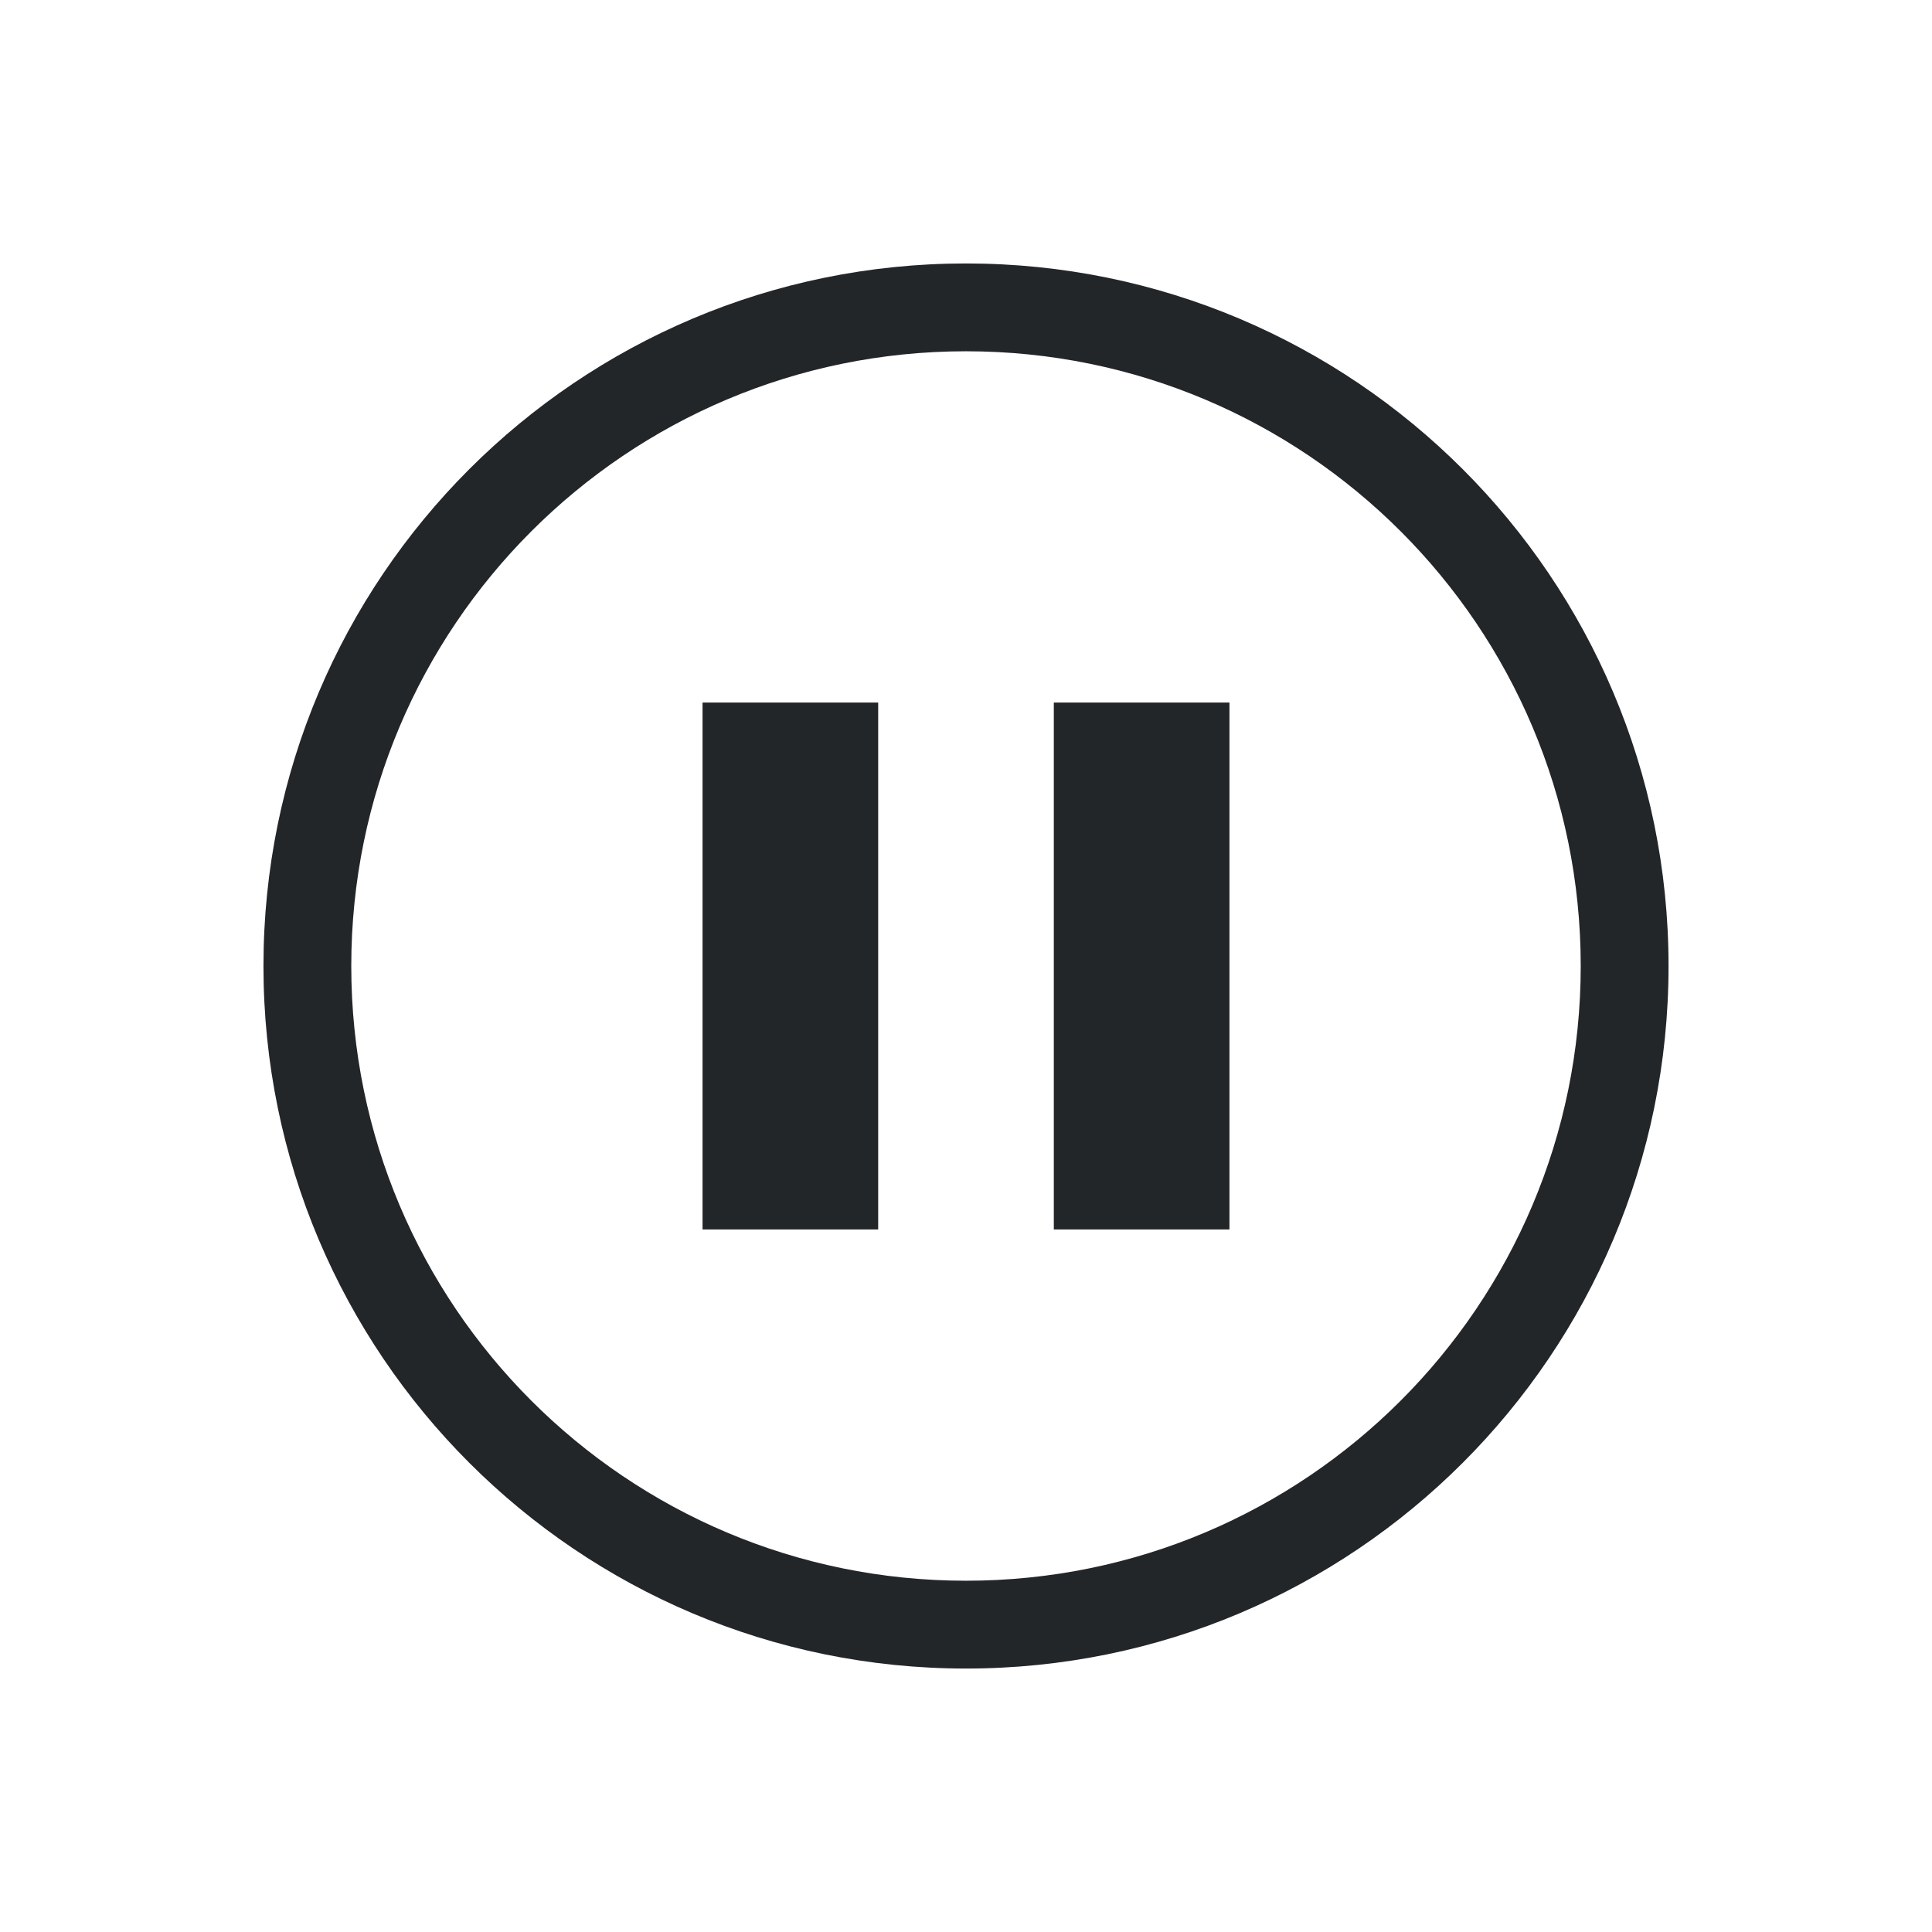
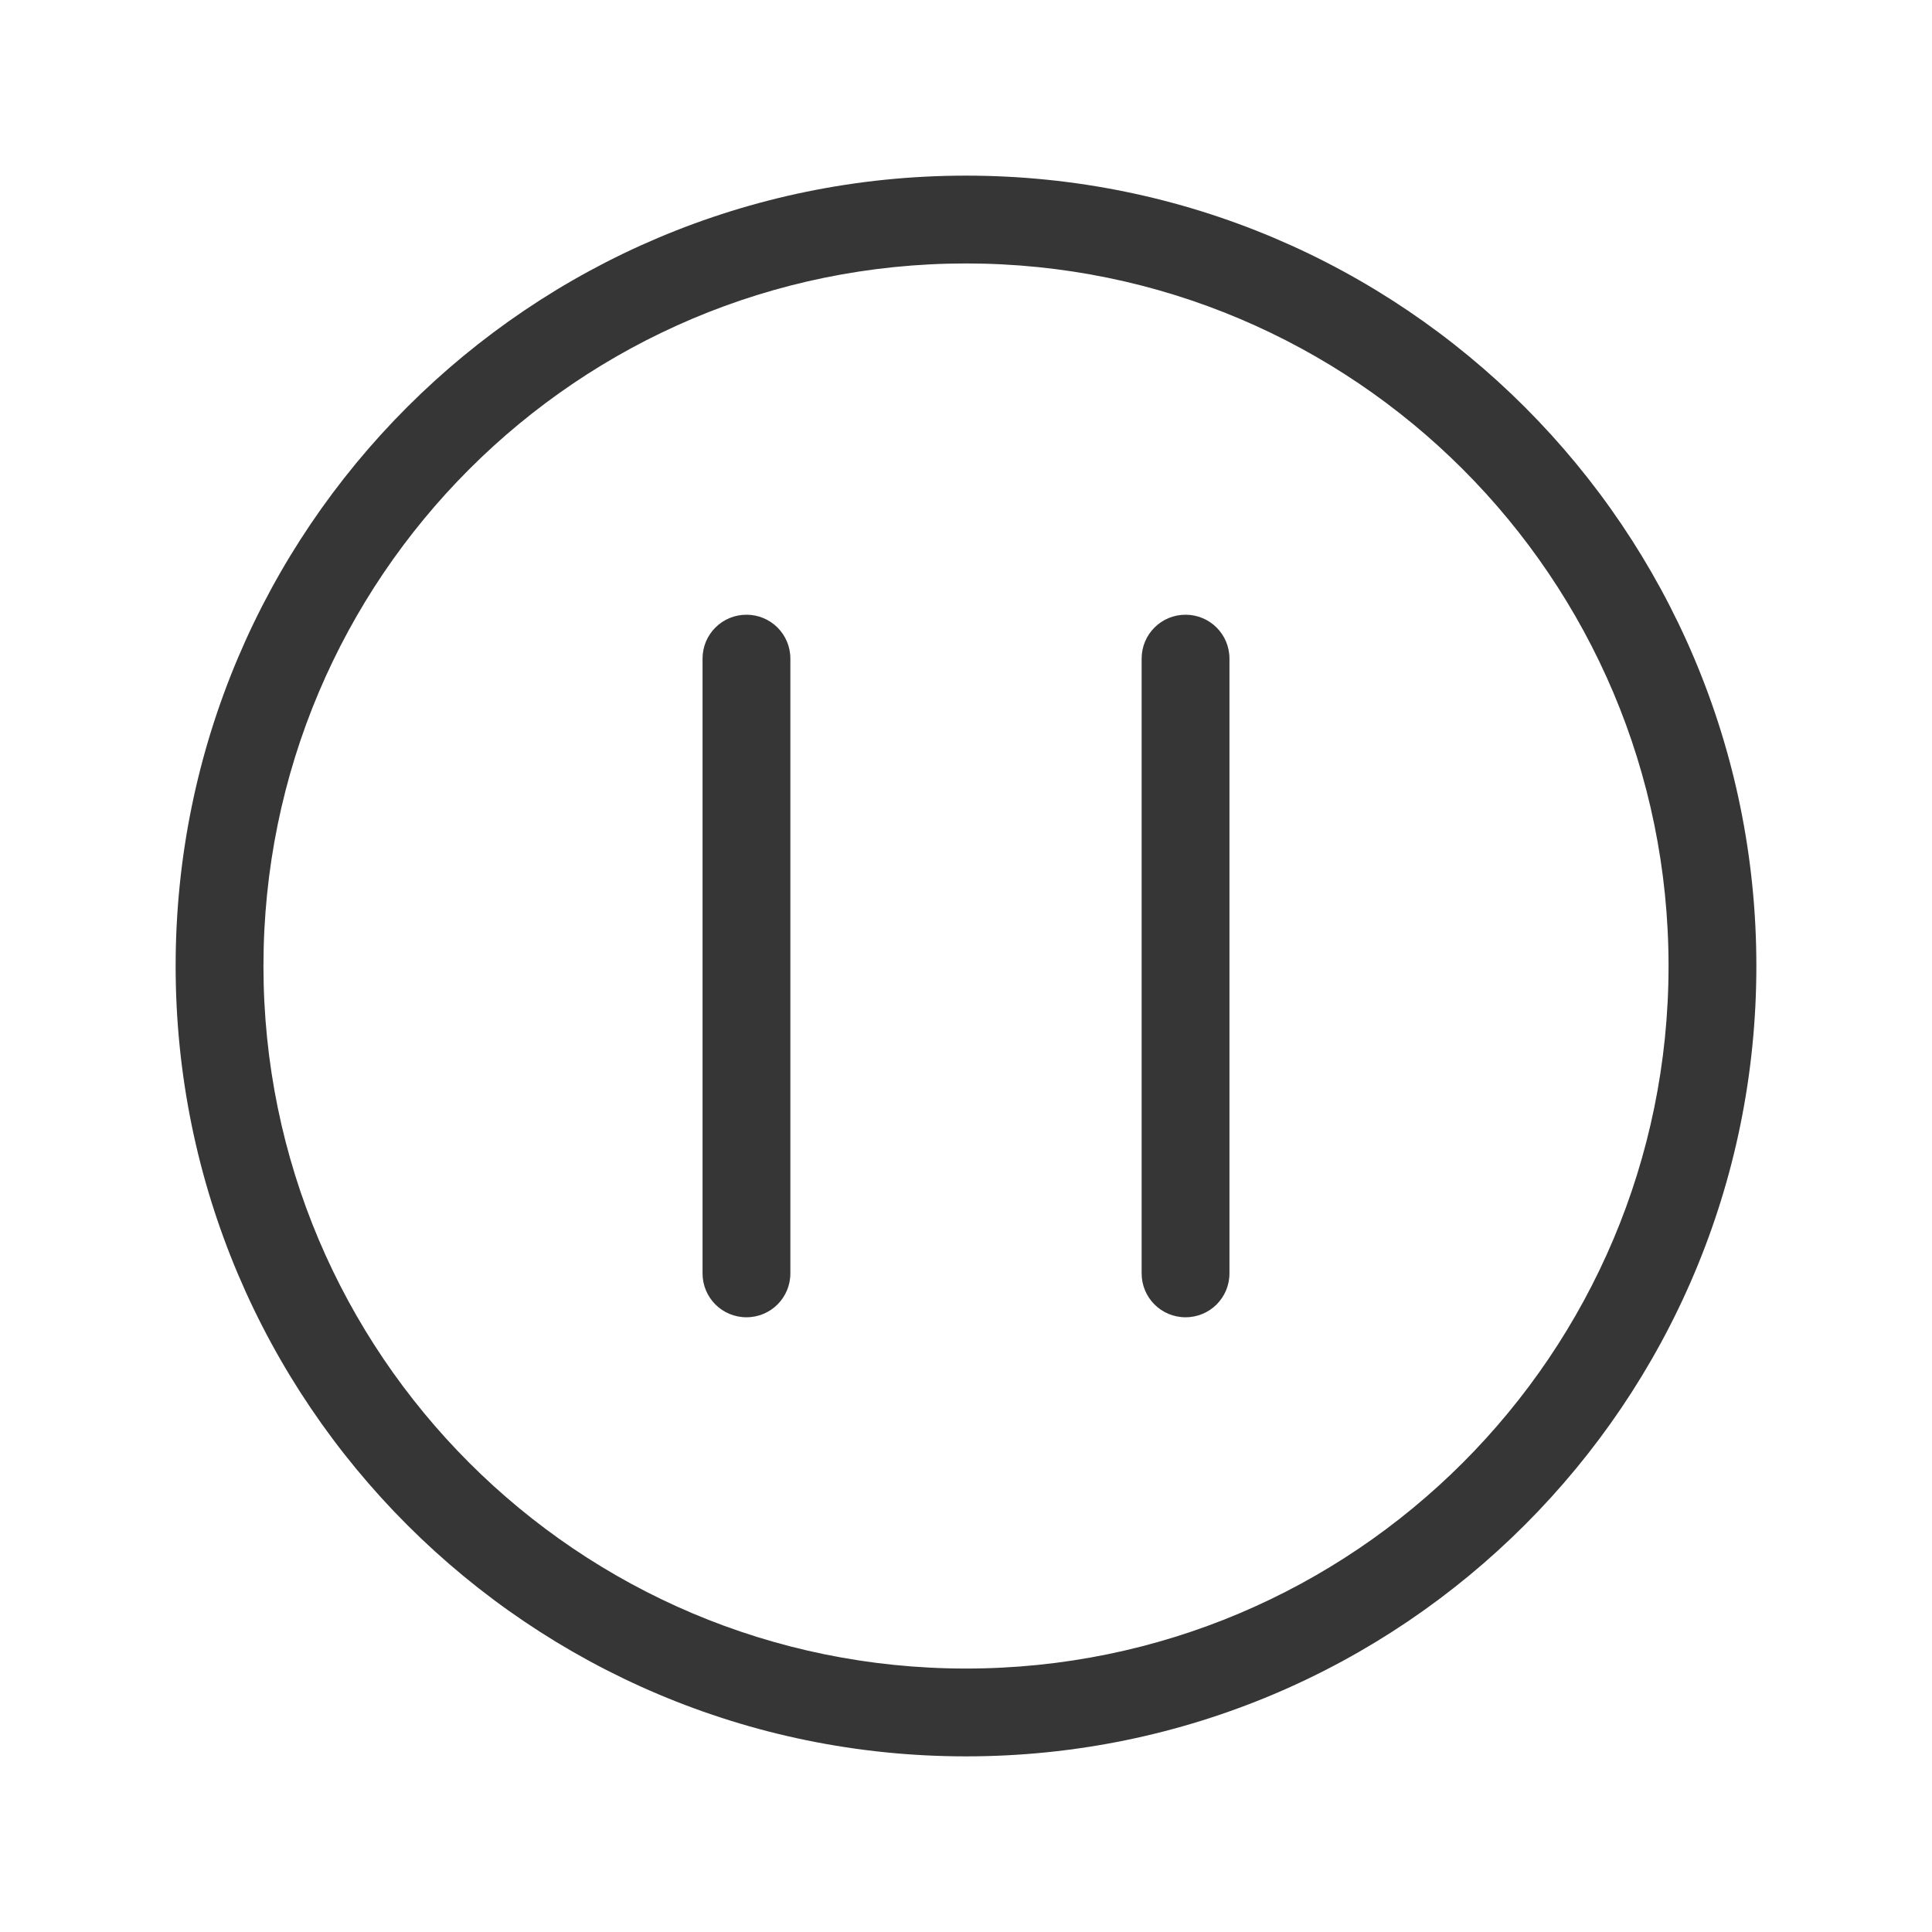
- <svg xmlns="http://www.w3.org/2000/svg" width="22" height="22">
+ <svg xmlns="http://www.w3.org/2000/svg" viewBox="0 0 22 22" version="1.1" id="svg175" width="22" height="22">
+   <defs id="defs179" />
  <style type="text/css" id="current-color-scheme">
        .ColorScheme-Text {
-             color:#232629;
+             color:#363636;
        }
    </style>
-   <g id="media-playback-paused" transform="translate(48) translate(-24,0)">
-     <path d="m-24 0h22v22h-22z" fill="none" />
-     <g class="ColorScheme-Text" fill="currentColor" fill-rule="evenodd">
-       <path d="m-16 8h2v6h-2z" />
-       <path d="m-12 8h2v6h-2z" />
-       <path d="m-13 3a8 8 0 0 0 -8 8 8 8 0 0 0 8 8 8 8 0 0 0 8-8 8 8 0 0 0 -8-8zm0 1a7 7 0 0 1 7 7 7 7 0 0 1 -7 7 7 7 0 0 1 -7-7 7 7 0 0 1 7-7z" />
-     </g>
+   <g id="22-22-media-playback-paused" transform="translate(28,-42)">
+     <rect id="rect2596" width="22" height="22" x="-28" y="42" rx="0" ry="0" style="fill:none" />
+     <path id="path938" d="m -17,91 a 9,9 0 0 0 -9,9 9,9 0 0 0 9,9 9,9 0 0 0 9,-9 9,9 0 0 0 -9,-9 z m 0,1 a 8,8 0 0 1 8,8 8,8 0 0 1 -8,8 8,8 0 0 1 -8,-8 8,8 0 0 1 8,-8 z m -2.5,4 c -0.277,0 -0.5,0.223 -0.5,0.5 v 7 c 0,0.277 0.223,0.5 0.5,0.5 0.277,0 0.5,-0.223 0.5,-0.5 v -7 c 0,-0.277 -0.223,-0.5 -0.5,-0.5 z m 5,0 c -0.277,0 -0.5,0.223 -0.5,0.5 v 7 c 0,0.277 0.223,0.5 0.5,0.5 0.277,0 0.5,-0.223 0.5,-0.5 v -7 c 0,-0.277 -0.223,-0.5 -0.5,-0.5 z" transform="translate(0,-47)" class="ColorScheme-Text" fill="currentColor" />
  </g>
</svg>
